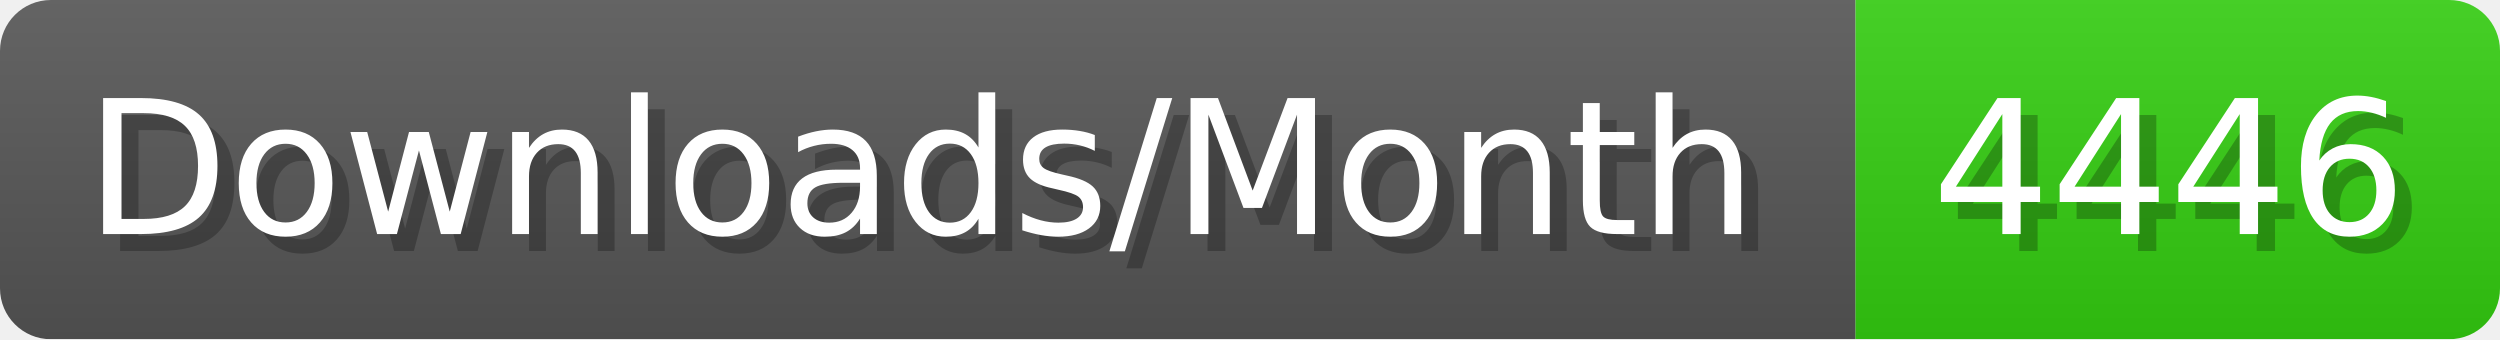
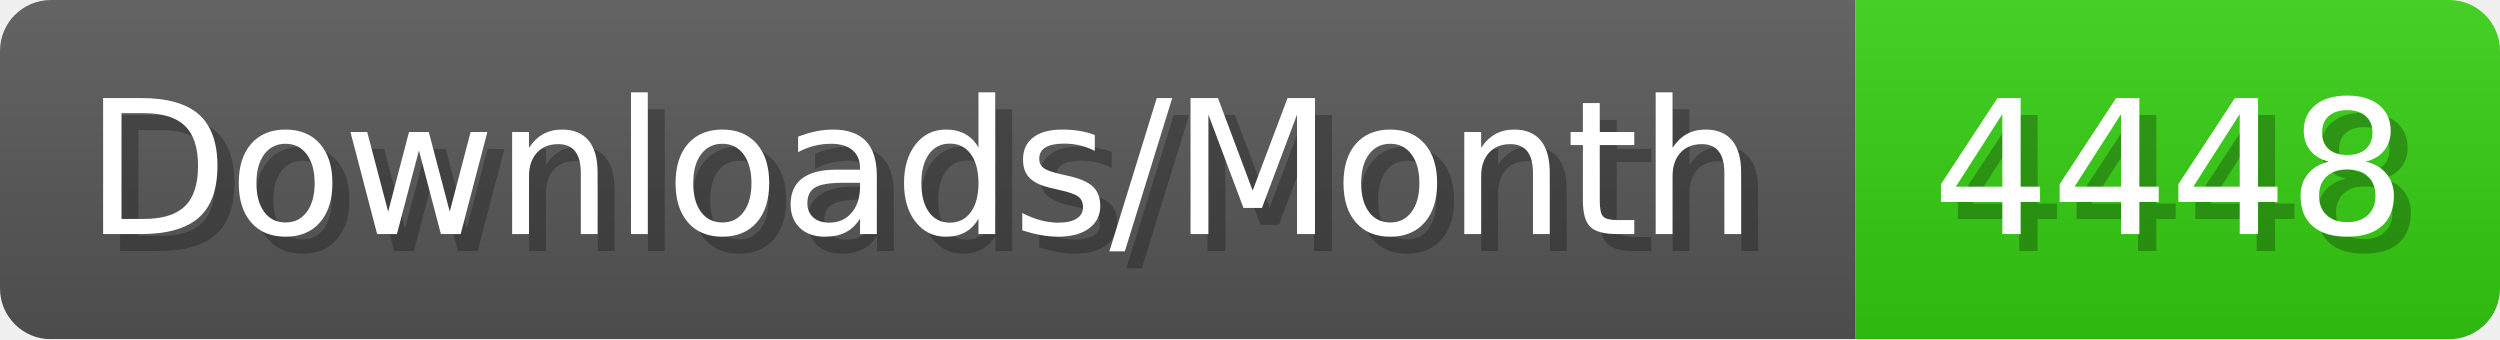
- <svg xmlns="http://www.w3.org/2000/svg" width="147.4" height="20" viewBox="0 0 1474 200" role="img" aria-label="Downloads/Month: 4446">
+ <svg xmlns="http://www.w3.org/2000/svg" width="147.4" height="20" viewBox="0 0 1474 200" role="img" aria-label="Downloads/Month: 4448">
  <linearGradient id="YlXUI" x2="0" y2="100%">
    <stop offset="0" stop-opacity=".1" stop-color="#EEE" />
    <stop offset="1" stop-opacity=".1" />
  </linearGradient>
  <mask id="JHhop">
    <rect width="1474" height="200" rx="30" fill="#FFF" />
  </mask>
  <g mask="url(#JHhop)">
    <rect width="1094" height="200" fill="#555" />
    <rect width="380" height="200" fill="#3C1" x="1094" />
    <rect width="1474" height="200" fill="url(#YlXUI)" />
  </g>
  <g aria-hidden="true" fill="#fff" text-anchor="start" font-family="Verdana,DejaVu Sans,sans-serif" font-size="110">
    <text x="60" y="148" textLength="994" fill="#000" opacity="0.25">Downloads/Month</text>
    <text x="50" y="138" textLength="994">Downloads/Month</text>
-     <text x="1149" y="148" textLength="280" fill="#000" opacity="0.25">4446</text>
-     <text x="1139" y="138" textLength="280">4446</text>
+     <text x="1149" y="148" textLength="280" fill="#000" opacity="0.25">4448</text>
+     <text x="1139" y="138" textLength="280">4448</text>
  </g>
</svg>
